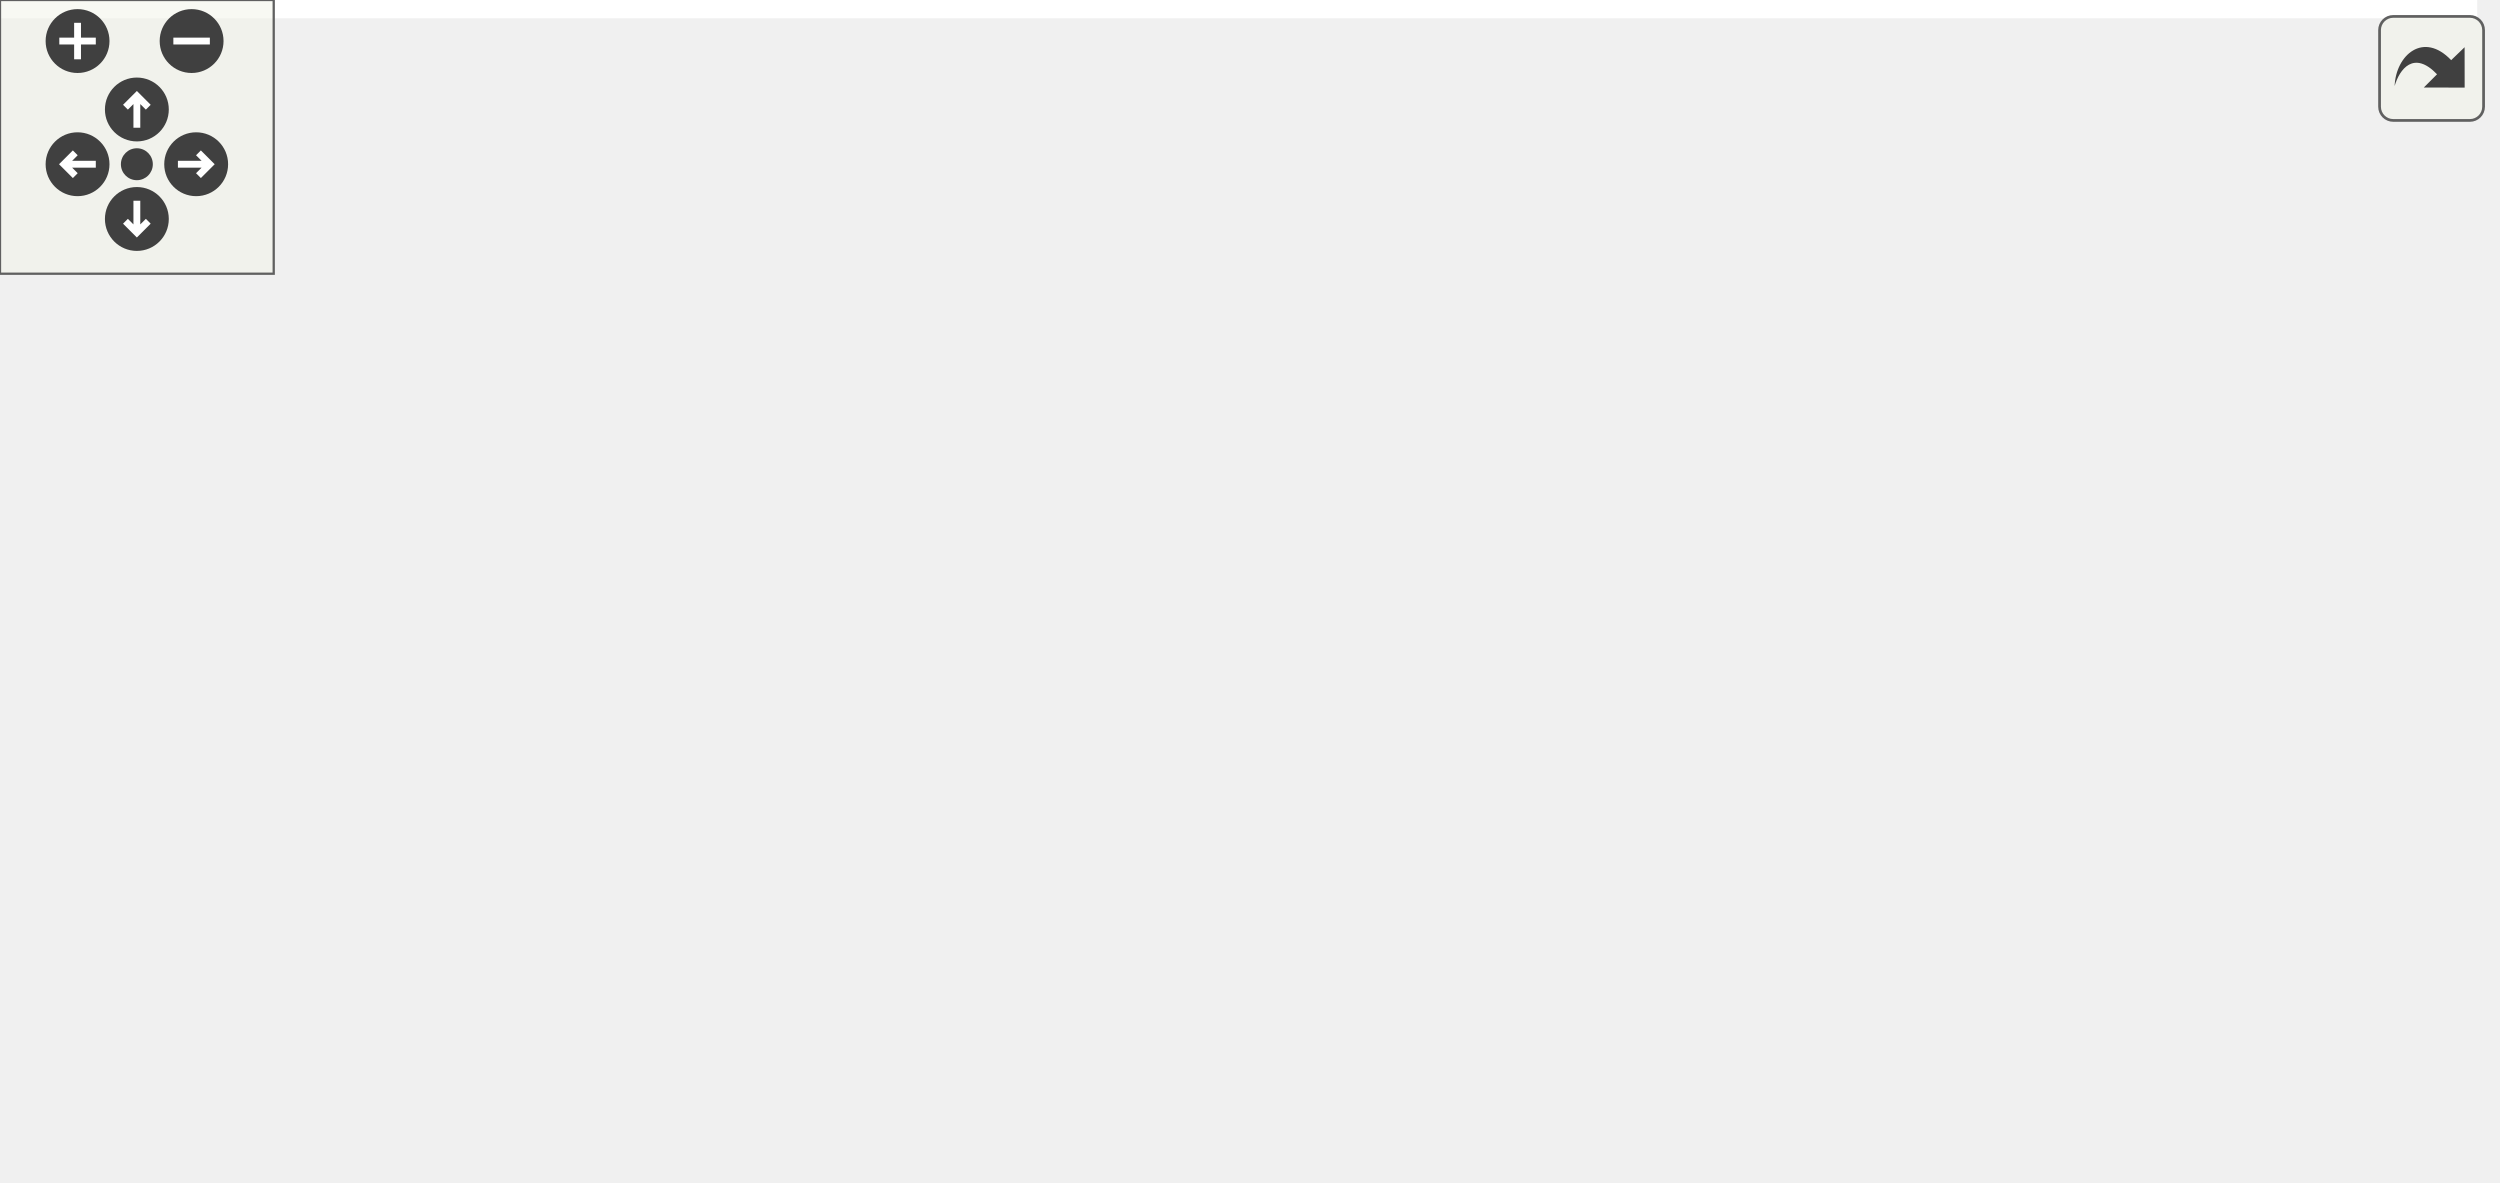
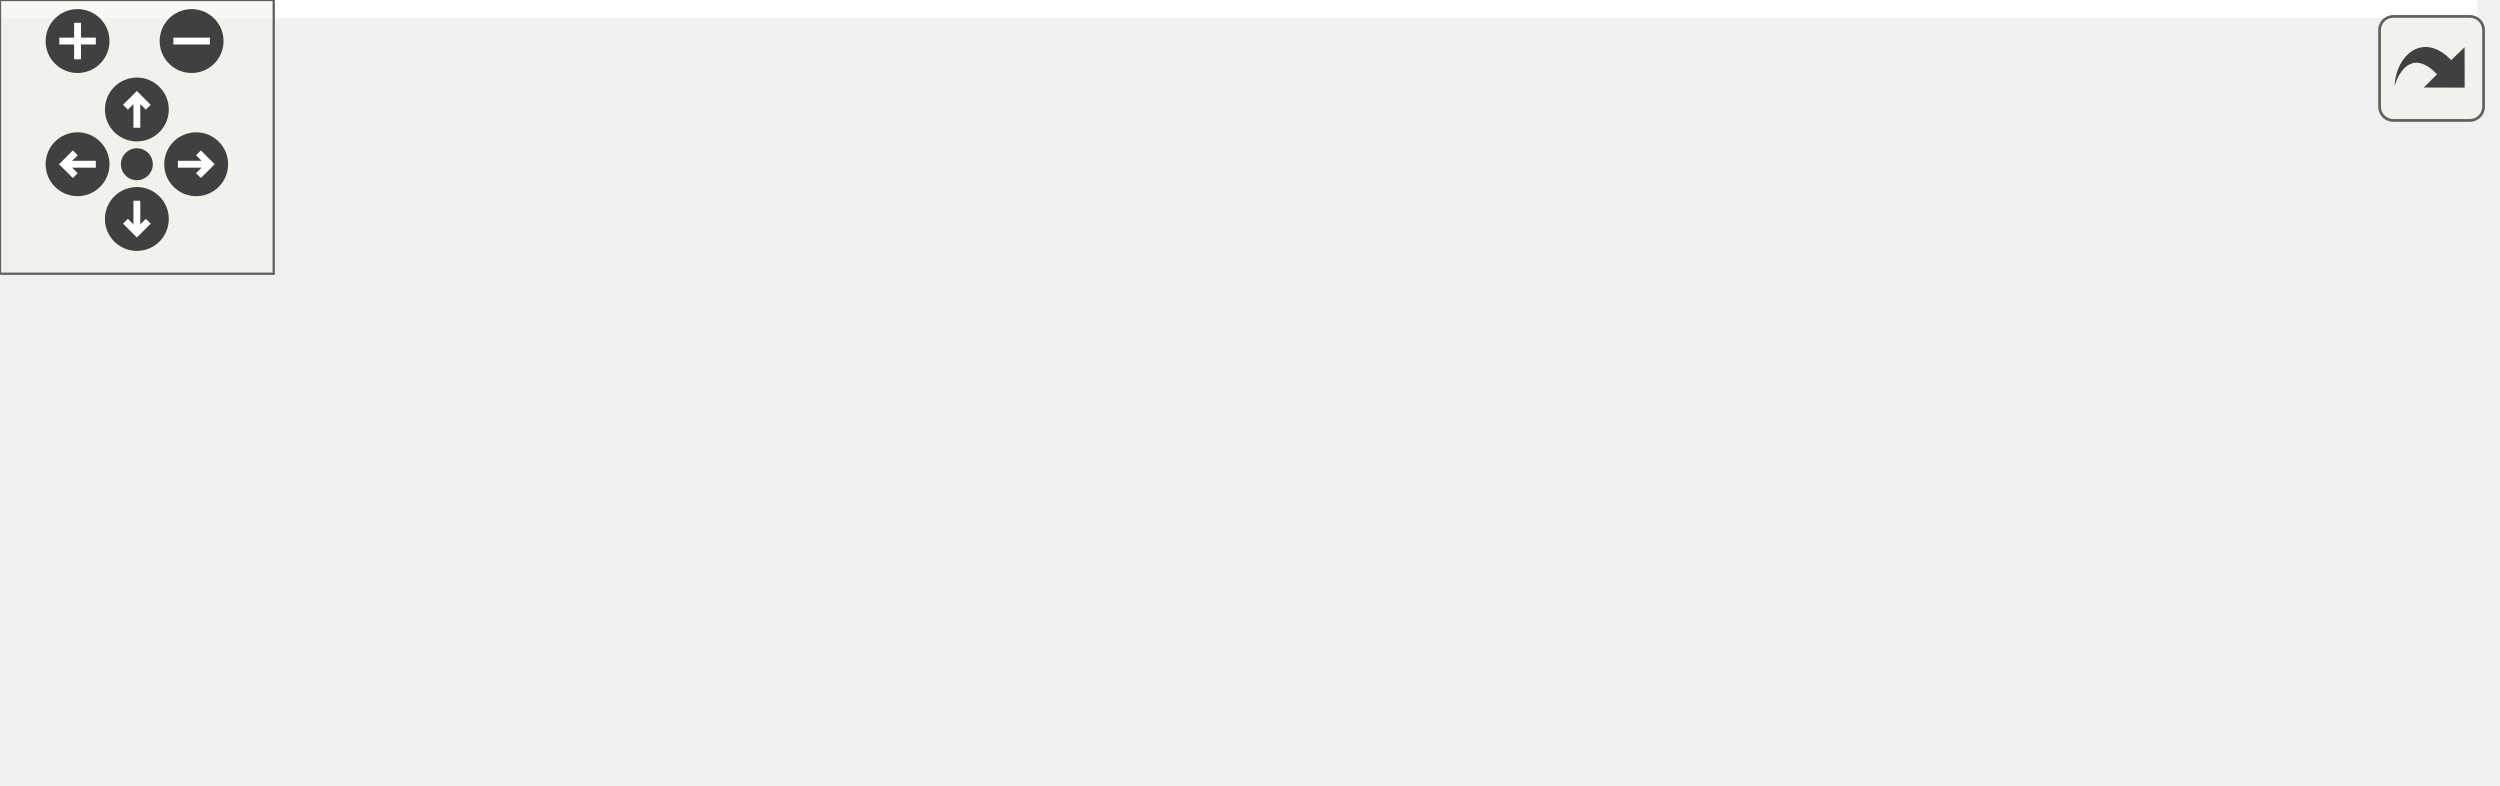
<svg xmlns="http://www.w3.org/2000/svg" xmlns:xlink="http://www.w3.org/1999/xlink" id="main" version="1.1" xml:space="preserve">
  <style type="text/css">
.edge:hover path { stroke: red; }
.edge:hover polygon { stroke: red; fill: red; }
</style>
  <defs>
    <circle id="rim" cx="0" cy="0" r="7" />
    <circle id="rim2" cx="0" cy="0" r="3.5" />
    <g id="zoomPlus">
      <use xlink:href="#rim" fill="#404040">
        <set attributeName="fill" to="#808080" begin="zoomplus.mouseover" end="zoomplus.mouseout" />
      </use>
      <path d="M-4,0h8M0,-4v8" fill="none" stroke="white" stroke-width="1.5" pointer-events="none" />
    </g>
    <g id="zoomMin">
      <use xlink:href="#rim" fill="#404040">
        <set attributeName="fill" to="#808080" begin="zoomminus.mouseover" end="zoomminus.mouseout" />
      </use>
      <path d="M-4,0h8" fill="none" stroke="white" stroke-width="1.5" pointer-events="none" />
    </g>
    <g id="dirArrow">
      <path fill="none" stroke="white" stroke-width="1.5" d="M0,-3.0v7 M-2.5,-0.5L0,-3.0L2.5,-0.5" />
    </g>
    <g id="resetDef">
      <use xlink:href="#rim2" fill="#404040">
        <set attributeName="fill" to="#808080" begin="reset.mouseover" end="reset.mouseout" />
      </use>
    </g>
  </defs>
  <svg id="graph" class="graph">
    <g id="viewport">
-       <polygon fill="#ffffff" stroke="transparent" points="-4,4 -4,-198.5 543,-198.5 543,4 -4,4" />
+       <polygon fill="#ffffff" stroke="transparent" points="-4,4 -4,-111.5 543,-111.5 543,4 -4,4" />
      <g id="node1" class="node">
        <g id="a_node1">
          <a xlink:title="DataModel::updateCoordinates Aktualisiert die Koordinaten des fokussierten Quadrantens.">
-             <polygon fill="#bfbfbf" stroke="#000000" points="380,-99 380,-118 539,-118 539,-99 380,-99" />
-             <text text-anchor="middle" x="459.5" y="-106" font-family="Helvetica,sans-Serif" font-size="10.00" fill="#000000">DataModel::updateCoordinates</text>
+             <polygon fill="#bfbfbf" stroke="#000000" points="380,-50 380,-69 539,-69 539,-50 380,-50" />
+             <text text-anchor="middle" x="459.5" y="-57" font-family="Helvetica,sans-Serif" font-size="10.00" fill="#000000">DataModel::updateCoordinates</text>
          </a>
        </g>
      </g>
      <g id="node2" class="node">
        <g id="a_node2">
          <a xlink:href="classView.html#aae14a814f17c825ce462509655e54ee4" target="_top" xlink:title="View::mouseMoveEvent QT Methode. Wird aufgerufen wenn die Maus bewegt wird.">
-             <polygon fill="#ffffff" stroke="#000000" points="198.5,-175 198.5,-194 324.5,-194 324.5,-175 198.5,-175" />
-             <text text-anchor="middle" x="261.5" y="-182" font-family="Helvetica,sans-Serif" font-size="10.00" fill="#000000">View::mouseMoveEvent</text>
+             <polygon fill="#ffffff" stroke="#000000" points="198.5,-88 198.5,-107 324.5,-107 324.5,-88 198.5,-88" />
+             <text text-anchor="middle" x="261.5" y="-95" font-family="Helvetica,sans-Serif" font-size="10.00" fill="#000000">View::mouseMoveEvent</text>
          </a>
        </g>
      </g>
      <g id="edge1" class="edge">
-         <path fill="none" stroke="#191970" d="M434.467,-122.977C411.558,-135.705 376.397,-153.953 344,-165.5 333.616,-169.201 322.236,-172.364 311.334,-174.987" />
-         <polygon fill="#191970" stroke="#191970" points="436.201,-126.017 443.199,-118.062 432.767,-119.917 436.201,-126.017" />
+         <path fill="none" stroke="#191970" d="M399.634,-70.989C371.383,-76.411 338.064,-82.806 311.229,-87.956" />
+         <polygon fill="#191970" stroke="#191970" points="400.631,-74.362 409.792,-69.04 399.311,-67.488 400.631,-74.362" />
      </g>
      <g id="node3" class="node">
        <g id="a_node3">
          <a xlink:href="classMapRenderer.html#aa2f3c7d428114b22544682da3997efd9" target="_top" xlink:title=" ">
-             <polygon fill="#ffffff" stroke="#000000" points="179,-137 179,-156 344,-156 344,-137 179,-137" />
-             <text text-anchor="middle" x="261.5" y="-144" font-family="Helvetica,sans-Serif" font-size="10.00" fill="#000000">MapRenderer::mouseMoveEvent</text>
+             <polygon fill="#ffffff" stroke="#000000" points="179,-50 179,-69 344,-69 344,-50 179,-50" />
+             <text text-anchor="middle" x="261.5" y="-57" font-family="Helvetica,sans-Serif" font-size="10.00" fill="#000000">MapRenderer::mouseMoveEvent</text>
          </a>
        </g>
      </g>
      <g id="edge2" class="edge">
-         <path fill="none" stroke="#191970" d="M399.634,-119.989C371.383,-125.411 338.064,-131.806 311.229,-136.956" />
-         <polygon fill="#191970" stroke="#191970" points="400.631,-123.362 409.792,-118.04 399.311,-116.488 400.631,-123.362" />
+         <path fill="none" stroke="#191970" d="M369.587,-59.5C361.146,-59.5 352.617,-59.5 344.247,-59.5" />
+         <polygon fill="#191970" stroke="#191970" points="369.822,-63 379.822,-59.5 369.822,-56 369.822,-63" />
      </g>
      <g id="node4" class="node">
        <g id="a_node4">
-           <a xlink:href="classMapRenderer.html#afda821c83a4e0b63eb8325597f4fc6ef" target="_top" xlink:title="MapRenderer::paintEvent Rendert die Spielansicht.">
-             <polygon fill="#ffffff" stroke="#000000" points="196.5,-99 196.5,-118 326.5,-118 326.5,-99 196.5,-99" />
-             <text text-anchor="middle" x="261.5" y="-106" font-family="Helvetica,sans-Serif" font-size="10.00" fill="#000000">MapRenderer::paintEvent</text>
+           <a xlink:href="classDataModel.html#aacb6a19e48624b83281db172ef01ef4f" target="_top" xlink:title="DataModel::setGuiTimeLabel Setzt das Label in welchem die Koordinate dargestellt wird.">
+             <polygon fill="#ffffff" stroke="#000000" points="192.5,-.5 192.5,-30.5 330.5,-30.5 330.5,-.5 192.5,-.5" />
+             <text text-anchor="start" x="200.5" y="-18.5" font-family="Helvetica,sans-Serif" font-size="10.00" fill="#000000">DataModel::setGuiPosition</text>
+             <text text-anchor="middle" x="261.5" y="-7.5" font-family="Helvetica,sans-Serif" font-size="10.00" fill="#000000">Label</text>
          </a>
        </g>
      </g>
      <g id="edge3" class="edge">
-         <path fill="none" stroke="#191970" d="M369.416,-108.5C355.04,-108.5 340.411,-108.5 326.755,-108.5" />
-         <polygon fill="#191970" stroke="#191970" points="369.822,-112 379.822,-108.5 369.822,-105 369.822,-112" />
+         <path fill="none" stroke="#191970" d="M406.659,-47.758C382.907,-42.479 354.587,-36.186 329.294,-30.565" />
+         <polygon fill="#191970" stroke="#191970" points="406.016,-51.2 416.537,-49.953 407.534,-44.367 406.016,-51.2" />
      </g>
      <g id="node5" class="node">
        <g id="a_node5">
-           <a xlink:href="classDataModel.html#aacb6a19e48624b83281db172ef01ef4f" target="_top" xlink:title="DataModel::setGuiTimeLabel Setzt das Label in welchem die Koordinate dargestellt wird.">
-             <polygon fill="#ffffff" stroke="#000000" points="192.5,-49.5 192.5,-79.5 330.5,-79.5 330.5,-49.5 192.5,-49.5" />
-             <text text-anchor="start" x="200.5" y="-67.5" font-family="Helvetica,sans-Serif" font-size="10.00" fill="#000000">DataModel::setGuiPosition</text>
-             <text text-anchor="middle" x="261.5" y="-56.5" font-family="Helvetica,sans-Serif" font-size="10.00" fill="#000000">Label</text>
+           <a xlink:href="classSidePanel.html#a26f78ad7518003db89a4ec57d63da2e4" target="_top" xlink:title="SidePanel::hookDataModel Verknüpft ein Datenmodell mit der Anzeige. Dadurch können dann Textfelder et...">
+             <polygon fill="#ffffff" stroke="#000000" points="0,-6 0,-25 143,-25 143,-6 0,-6" />
+             <text text-anchor="middle" x="71.5" y="-13" font-family="Helvetica,sans-Serif" font-size="10.00" fill="#000000">SidePanel::hookDataModel</text>
          </a>
        </g>
      </g>
      <g id="edge4" class="edge">
-         <path fill="none" stroke="#191970" d="M406.659,-96.758C382.907,-91.479 354.587,-85.186 329.294,-79.565" />
-         <polygon fill="#191970" stroke="#191970" points="406.016,-100.2 416.537,-98.953 407.534,-93.367 406.016,-100.2" />
-       </g>
-       <g id="node7" class="node">
-         <g id="a_node7">
-           <a xlink:href="classMapRenderer.html#a4cb99b1a8f20b978c64f41e22cde070d" target="_top" xlink:title="MapRenderer::setViewportTilePosition Verschiebt den Viewport zu einer Tile-Koordinate.">
-             <polygon fill="#ffffff" stroke="#000000" points="193,-.5 193,-30.5 330,-30.5 330,-.5 193,-.5" />
-             <text text-anchor="start" x="201" y="-18.5" font-family="Helvetica,sans-Serif" font-size="10.00" fill="#000000">MapRenderer::setViewport</text>
-             <text text-anchor="middle" x="261.5" y="-7.5" font-family="Helvetica,sans-Serif" font-size="10.00" fill="#000000">TilePosition</text>
-           </a>
-         </g>
-       </g>
-       <g id="edge6" class="edge">
-         <path fill="none" stroke="#191970" d="M436.949,-93.032C414.271,-78.012 377.902,-55.363 344,-40.5 335.639,-36.834 326.578,-33.496 317.626,-30.538" />
-         <polygon fill="#191970" stroke="#191970" points="435.245,-96.103 445.501,-98.765 439.144,-90.289 435.245,-96.103" />
-       </g>
-       <g id="node6" class="node">
-         <g id="a_node6">
-           <a xlink:href="classSidePanel.html#a26f78ad7518003db89a4ec57d63da2e4" target="_top" xlink:title="SidePanel::hookDataModel Verknüpft ein Datenmodell mit der Anzeige. Dadurch können dann Textfelder et...">
-             <polygon fill="#ffffff" stroke="#000000" points="0,-55 0,-74 143,-74 143,-55 0,-55" />
-             <text text-anchor="middle" x="71.5" y="-62" font-family="Helvetica,sans-Serif" font-size="10.00" fill="#000000">SidePanel::hookDataModel</text>
-           </a>
-         </g>
-       </g>
-       <g id="edge5" class="edge">
-         <path fill="none" stroke="#191970" d="M182.107,-64.5C169.181,-64.5 155.86,-64.5 143.135,-64.5" />
-         <polygon fill="#191970" stroke="#191970" points="182.368,-68 192.368,-64.5 182.368,-61 182.368,-68" />
-       </g>
-       <g id="node8" class="node">
-         <g id="a_node8">
-           <a xlink:href="classMinimap.html#a22c0d911f1bef44c8ff05e9980572c23" target="_top" xlink:title="Minimap::mouseMoveEvent Wird aufgerufen wenn die Maus bewegt wurde. Erwirkt Vorschau der Koordinaten.">
-             <polygon fill="#ffffff" stroke="#000000" points="1,-6 1,-25 142,-25 142,-6 1,-6" />
-             <text text-anchor="middle" x="71.5" y="-13" font-family="Helvetica,sans-Serif" font-size="10.00" fill="#000000">Minimap::mouseMoveEvent</text>
-           </a>
-         </g>
-       </g>
-       <g id="edge7" class="edge">
-         <path fill="none" stroke="#191970" d="M182.742,-15.5C169.312,-15.5 155.437,-15.5 142.232,-15.5" />
-         <polygon fill="#191970" stroke="#191970" points="182.906,-19 192.906,-15.5 182.906,-12 182.906,-19" />
+         <path fill="none" stroke="#191970" d="M182.107,-15.5C169.181,-15.5 155.86,-15.5 143.135,-15.5" />
+         <polygon fill="#191970" stroke="#191970" points="182.368,-19 192.368,-15.5 182.368,-12 182.368,-19" />
      </g>
    </g>
  </svg>
  <g id="navigator" transform="translate(0 0)" fill="#404254">
    <rect fill="#f2f5e9" fill-opacity="0.5" stroke="#606060" stroke-width=".5" x="0" y="0" width="60" height="60" />
    <use id="zoomplus" xlink:href="#zoomPlus" x="17" y="9" />
    <use id="zoomminus" xlink:href="#zoomMin" x="42" y="9" />
    <use id="reset" xlink:href="#resetDef" x="30" y="36" />
    <g id="arrowUp" xlink:href="#dirArrow" transform="translate(30 24)">
      <use xlink:href="#rim" fill="#404040">
        <set attributeName="fill" to="#808080" begin="arrowUp.mouseover" end="arrowUp.mouseout" />
      </use>
      <path fill="none" stroke="white" stroke-width="1.5" d="M0,-3.0v7 M-2.5,-0.5L0,-3.0L2.5,-0.5" />
    </g>
    <g id="arrowRight" xlink:href="#dirArrow" transform="rotate(90) translate(36 -43)">
      <use xlink:href="#rim" fill="#404040">
        <set attributeName="fill" to="#808080" begin="arrowRight.mouseover" end="arrowRight.mouseout" />
      </use>
      <path fill="none" stroke="white" stroke-width="1.5" d="M0,-3.0v7 M-2.5,-0.5L0,-3.0L2.5,-0.5" />
    </g>
    <g id="arrowDown" xlink:href="#dirArrow" transform="rotate(180) translate(-30 -48)">
      <use xlink:href="#rim" fill="#404040">
        <set attributeName="fill" to="#808080" begin="arrowDown.mouseover" end="arrowDown.mouseout" />
      </use>
      <path fill="none" stroke="white" stroke-width="1.5" d="M0,-3.0v7 M-2.5,-0.5L0,-3.0L2.5,-0.5" />
    </g>
    <g id="arrowLeft" xlink:href="#dirArrow" transform="rotate(270) translate(-36 17)">
      <use xlink:href="#rim" fill="#404040">
        <set attributeName="fill" to="#808080" begin="arrowLeft.mouseover" end="arrowLeft.mouseout" />
      </use>
      <path fill="none" stroke="white" stroke-width="1.5" d="M0,-3.0v7 M-2.5,-0.5L0,-3.0L2.5,-0.5" />
    </g>
  </g>
  <svg viewBox="0 0 15 15" width="100%" height="30px" preserveAspectRatio="xMaxYMin meet">
    <g id="arrow_out" transform="scale(0.3 0.3)">
      <a xlink:href="classDataModel_a2dcc97fd7387151077bcb3794b1614af_icgraph_org.svg" target="_base">
        <rect id="button" ry="5" rx="5" y="6" x="6" height="38" width="38" fill="#f2f5e9" fill-opacity="0.5" stroke="#606060" stroke-width="1.0" />
        <path id="arrow" d="M 11.5,31.437 C 11.94,20.098 22.043,11.323 32.159,21.979 L 37.069,17.246 C 37.069,17.246 37.088,32 37.088,32 L 22.16,31.978 C 22.16,31.978 26.998,27.14 26.998,27.14 C 18.529,18.264 13.292,25.23 11.5,31.437 z" style="fill:#404040;" />
      </a>
    </g>
  </svg>
</svg>
